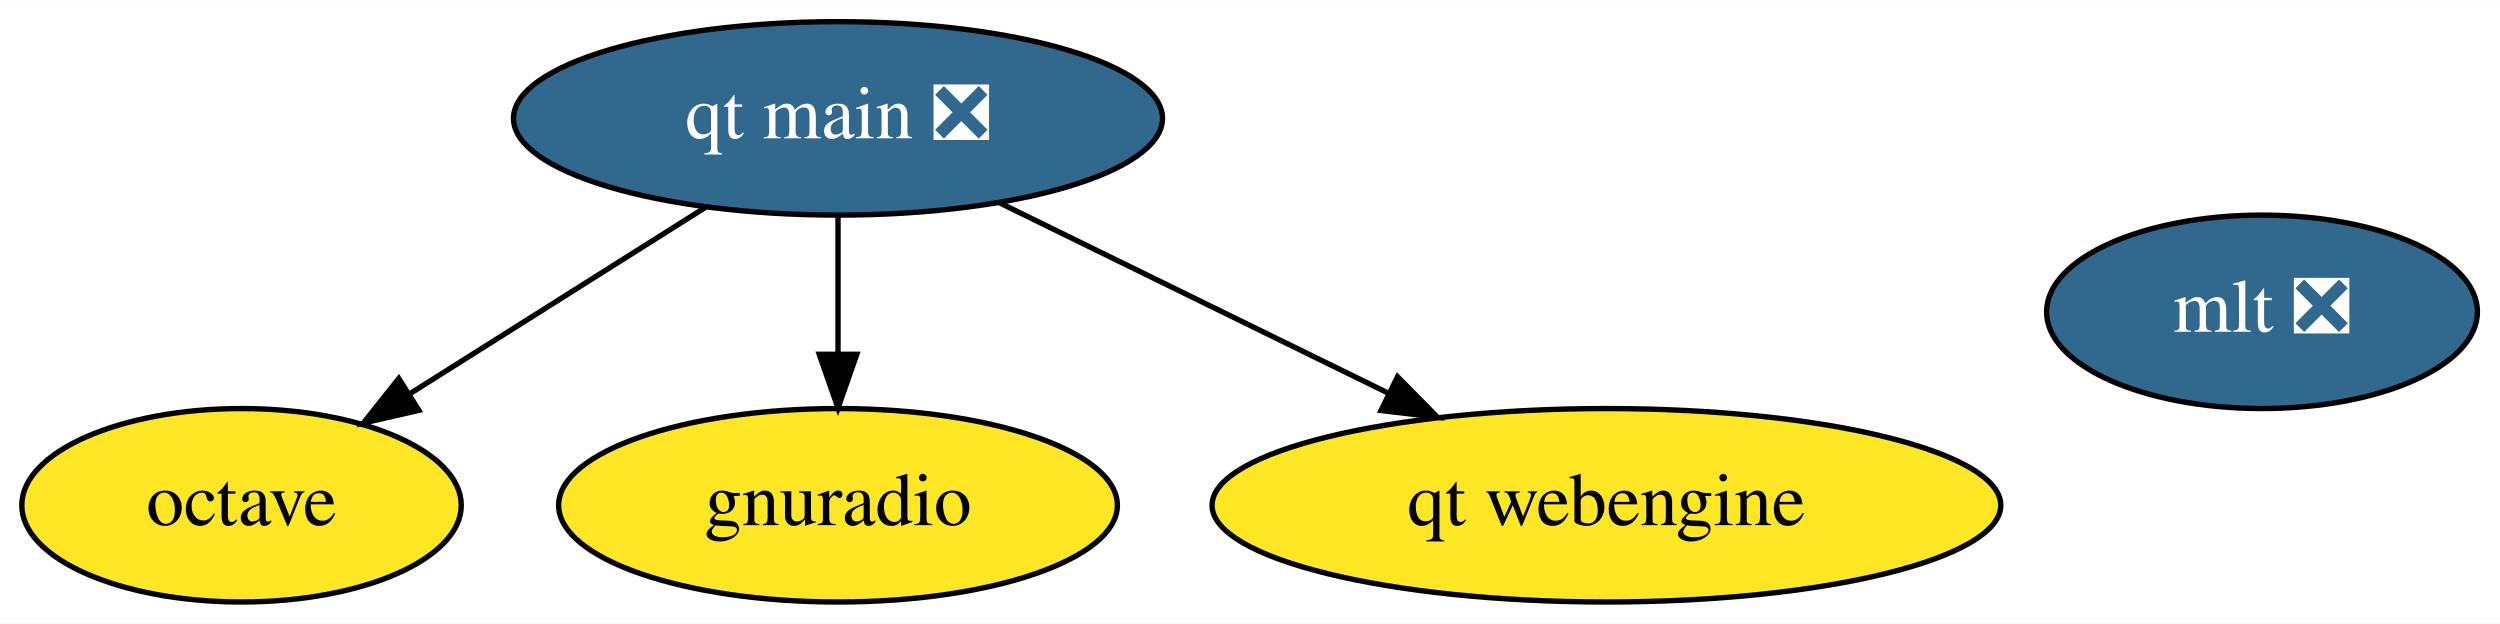
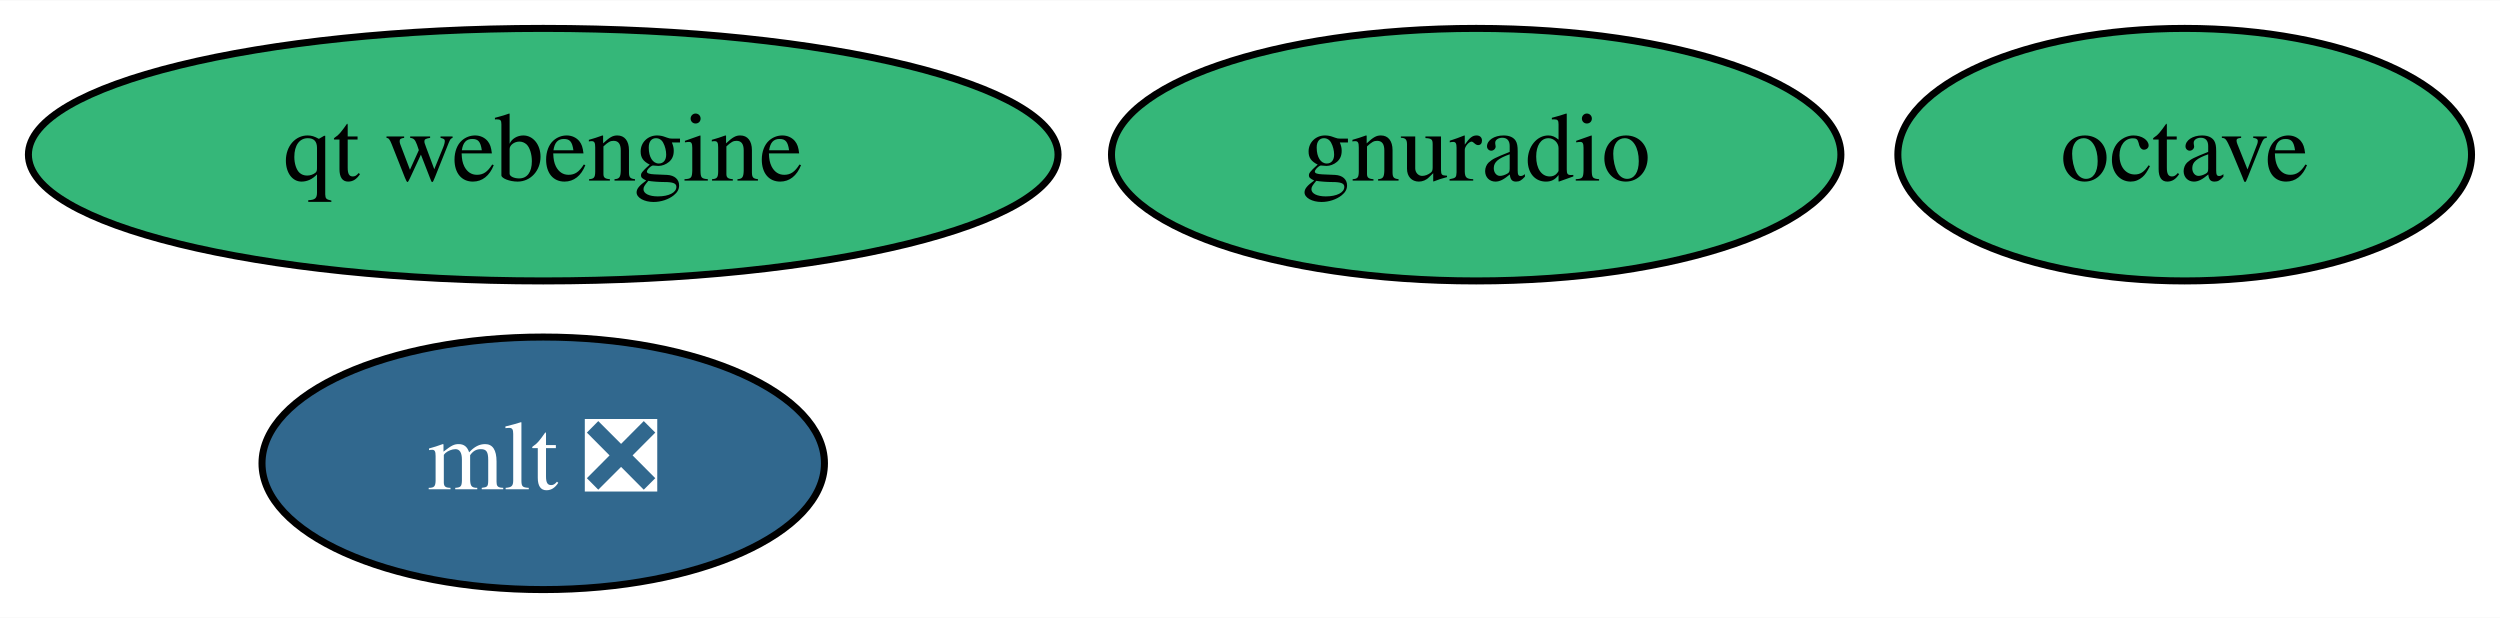
- <svg xmlns="http://www.w3.org/2000/svg" xmlns:xlink="http://www.w3.org/1999/xlink" width="465pt" height="116pt" viewBox="0.00 0.00 465.24 116.00">
-   <g id="graph0" class="graph" transform="scale(1 1) rotate(0) translate(4 112)">
-     <polygon fill="white" stroke="transparent" points="-4,4 -4,-112 461.24,-112 461.24,4 -4,4" />
+ <svg xmlns="http://www.w3.org/2000/svg" xmlns:xlink="http://www.w3.org/1999/xlink" width="356pt" height="88pt" viewBox="0.00 0.00 356.39 88.00">
+   <g id="graph0" class="graph" transform="scale(1 1) rotate(0) translate(4 84)">
+     <polygon fill="white" stroke="transparent" points="-4,4 -4,-84 352.39,-84 352.39,4 -4,4" />
    <g id="node1" class="node">
      <g id="a_node1">
        <a xlink:href="https://github.com/conda-forge/octave-feedstock" xlink:title="octave">
-           <ellipse fill="#fde725" stroke="black" cx="40.95" cy="-18" rx="40.89" ry="18" />
-           <text text-anchor="middle" x="40.95" y="-14.3" font-family="Times,serif" font-size="14.00">octave</text>
+           <ellipse fill="#35b779" stroke="black" cx="307.44" cy="-62" rx="40.89" ry="18" />
+           <text text-anchor="middle" x="307.44" y="-58.3" font-family="Times,serif" font-size="14.00">octave</text>
        </a>
      </g>
    </g>
    <g id="node2" class="node">
      <g id="a_node2">
        <a xlink:href="https://github.com/conda-forge/mlt-feedstock/pull/24" xlink:title="mlt ❎">
-           <ellipse fill="#31688e" stroke="black" cx="416.95" cy="-54" rx="40.09" ry="18" />
-           <text text-anchor="middle" x="416.95" y="-50.3" font-family="Times,serif" font-size="14.00" fill="white">mlt ❎</text>
+           <ellipse fill="#31688e" stroke="black" cx="73.44" cy="-18" rx="40.09" ry="18" />
+           <text text-anchor="middle" x="73.44" y="-14.3" font-family="Times,serif" font-size="14.00" fill="white">mlt ❎</text>
        </a>
      </g>
    </g>
    <g id="node3" class="node">
      <g id="a_node3">
        <a xlink:href="https://github.com/conda-forge/gnuradio-feedstock" xlink:title="gnuradio">
-           <ellipse fill="#fde725" stroke="black" cx="151.95" cy="-18" rx="51.99" ry="18" />
-           <text text-anchor="middle" x="151.95" y="-14.3" font-family="Times,serif" font-size="14.00">gnuradio</text>
+           <ellipse fill="#35b779" stroke="black" cx="206.44" cy="-62" rx="51.99" ry="18" />
+           <text text-anchor="middle" x="206.44" y="-58.3" font-family="Times,serif" font-size="14.00">gnuradio</text>
        </a>
      </g>
    </g>
    <g id="node4" class="node">
      <g id="a_node4">
-         <a xlink:href="https://github.com/conda-forge/qt-main-feedstock/pull/169" xlink:title="qt main ❎">
-           <ellipse fill="#31688e" stroke="black" cx="151.95" cy="-90" rx="60.39" ry="18" />
-           <text text-anchor="middle" x="151.95" y="-86.3" font-family="Times,serif" font-size="14.00" fill="white">qt main ❎</text>
+         <a xlink:href="https://github.com/conda-forge/qt-webengine-feedstock" xlink:title="qt webengine">
+           <ellipse fill="#35b779" stroke="black" cx="73.44" cy="-62" rx="73.39" ry="18" />
+           <text text-anchor="middle" x="73.44" y="-58.3" font-family="Times,serif" font-size="14.00">qt webengine</text>
        </a>
      </g>
    </g>
-     <g id="edge2" class="edge">
-       <path fill="none" stroke="black" d="M127.31,-73.46C111.1,-63.24 89.75,-49.77 72.33,-38.79" />
-       <polygon fill="black" stroke="black" points="73.95,-35.67 63.62,-33.3 70.21,-41.59 73.95,-35.67" />
-     </g>
-     <g id="edge1" class="edge">
-       <path fill="none" stroke="black" d="M151.95,-71.7C151.95,-63.98 151.95,-54.71 151.95,-46.11" />
-       <polygon fill="black" stroke="black" points="155.45,-46.1 151.95,-36.1 148.45,-46.1 155.45,-46.1" />
-     </g>
-     <g id="node5" class="node">
-       <g id="a_node5">
-         <a xlink:href="https://github.com/conda-forge/qt-webengine-feedstock" xlink:title="qt webengine">
-           <ellipse fill="#fde725" stroke="black" cx="294.95" cy="-18" rx="73.39" ry="18" />
-           <text text-anchor="middle" x="294.95" y="-14.3" font-family="Times,serif" font-size="14.00">qt webengine</text>
-         </a>
-       </g>
-     </g>
-     <g id="edge3" class="edge">
-       <path fill="none" stroke="black" d="M181.92,-74.33C202.94,-64.04 231.29,-50.16 254.33,-38.88" />
-       <polygon fill="black" stroke="black" points="256.08,-41.92 263.52,-34.38 253,-35.64 256.08,-41.92" />
-     </g>
  </g>
</svg>
